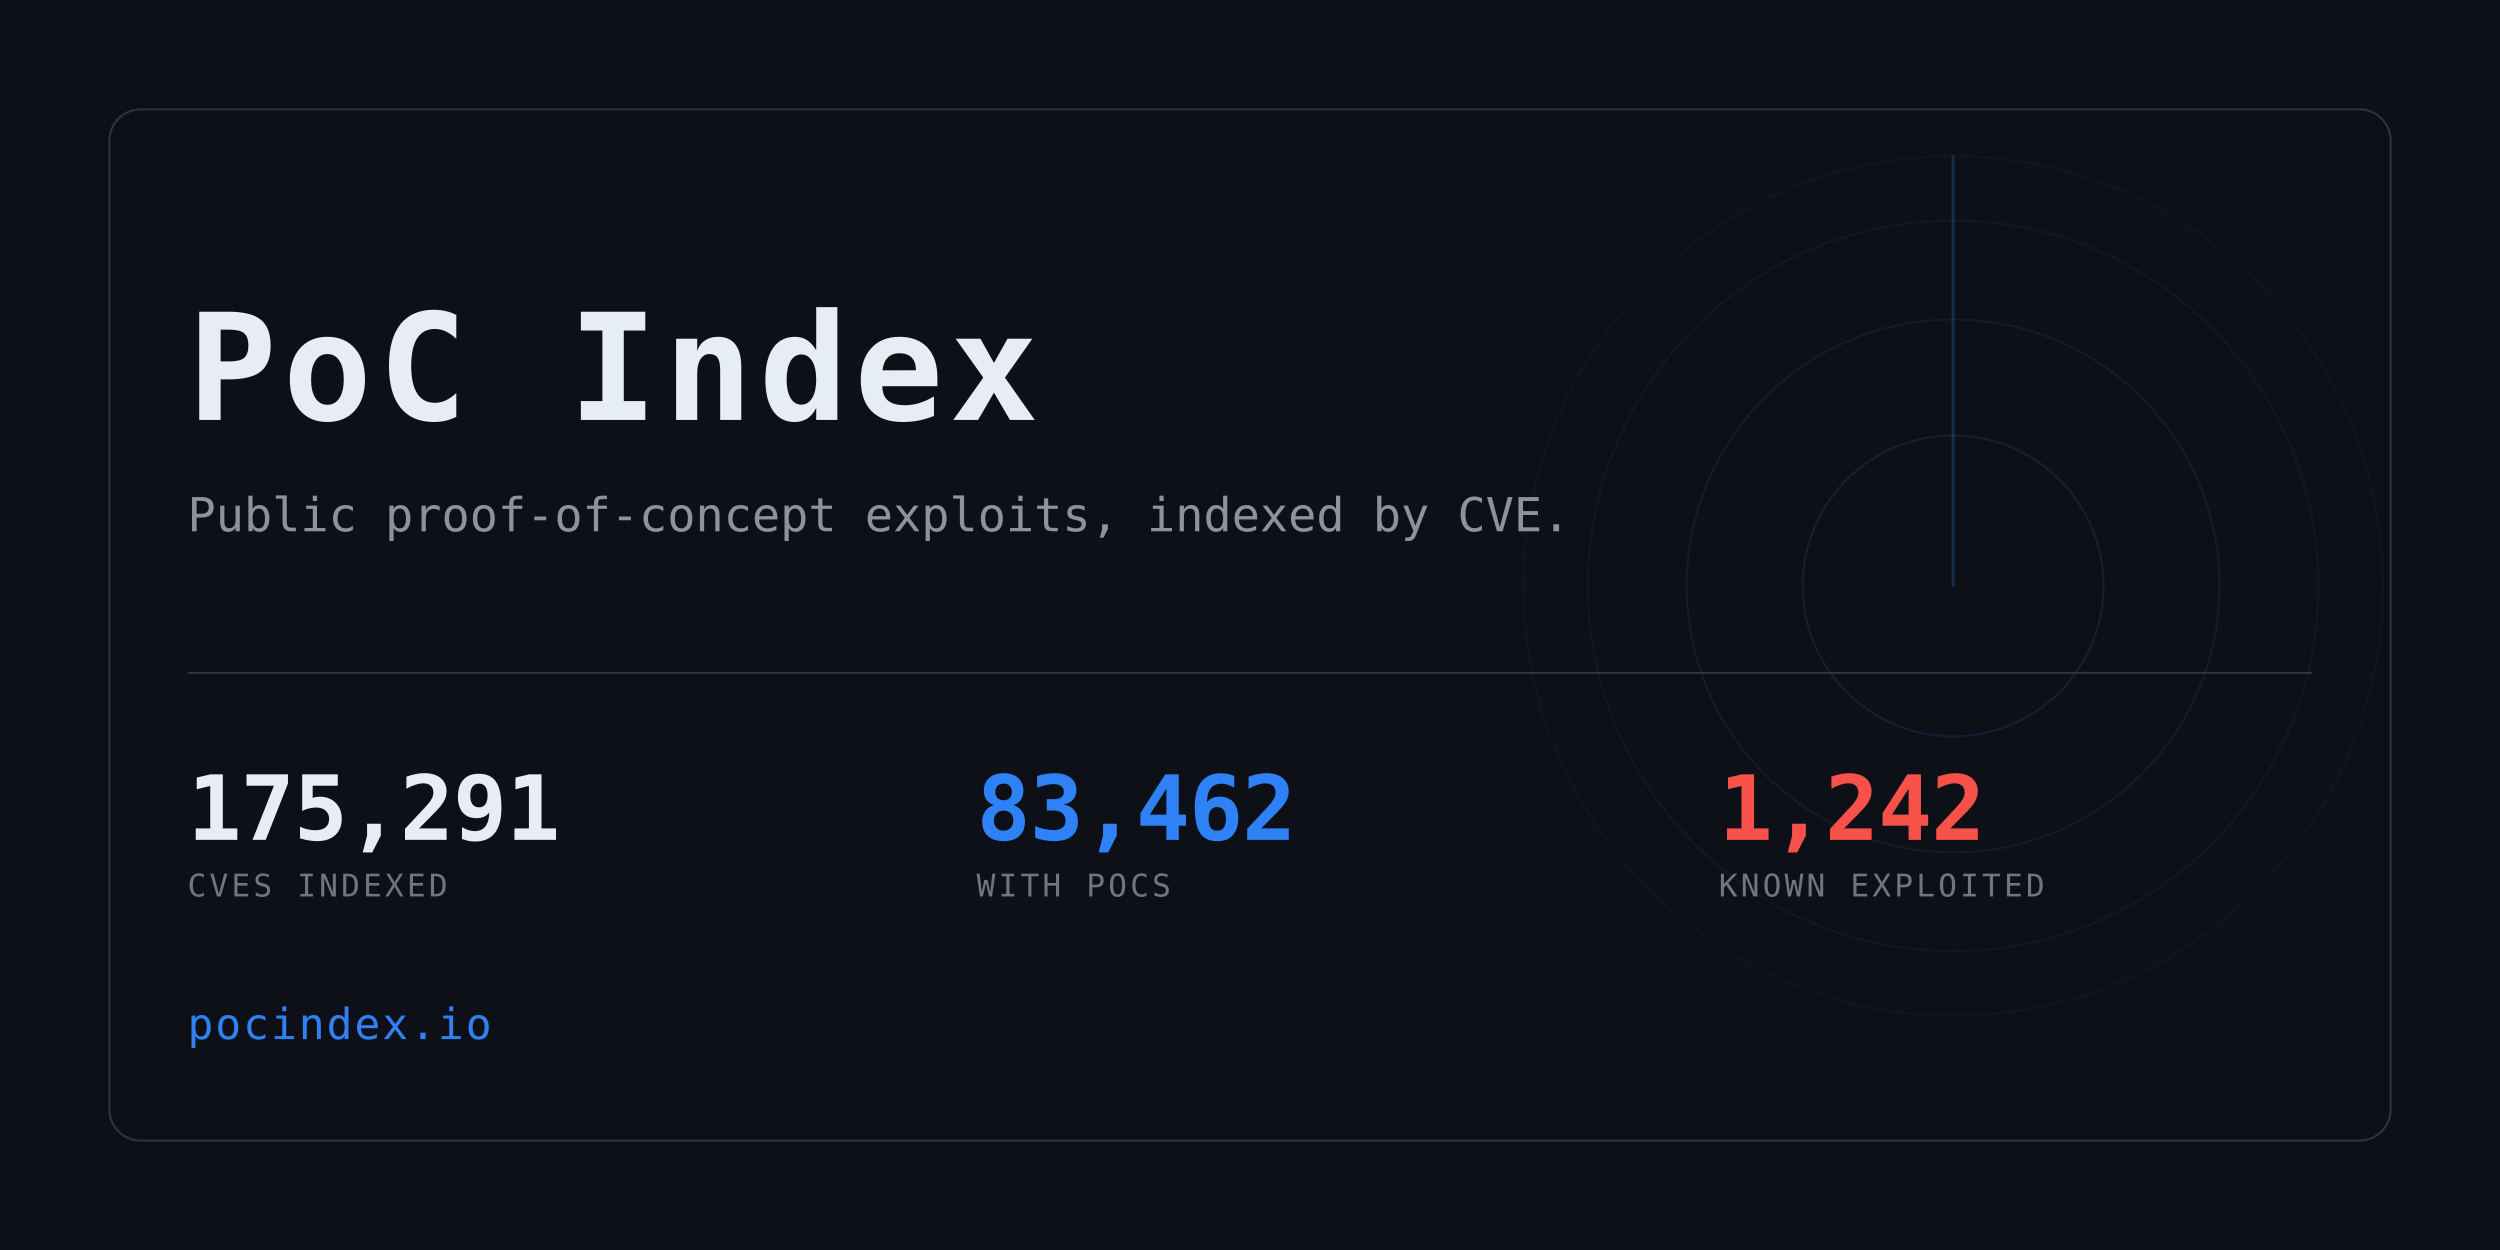
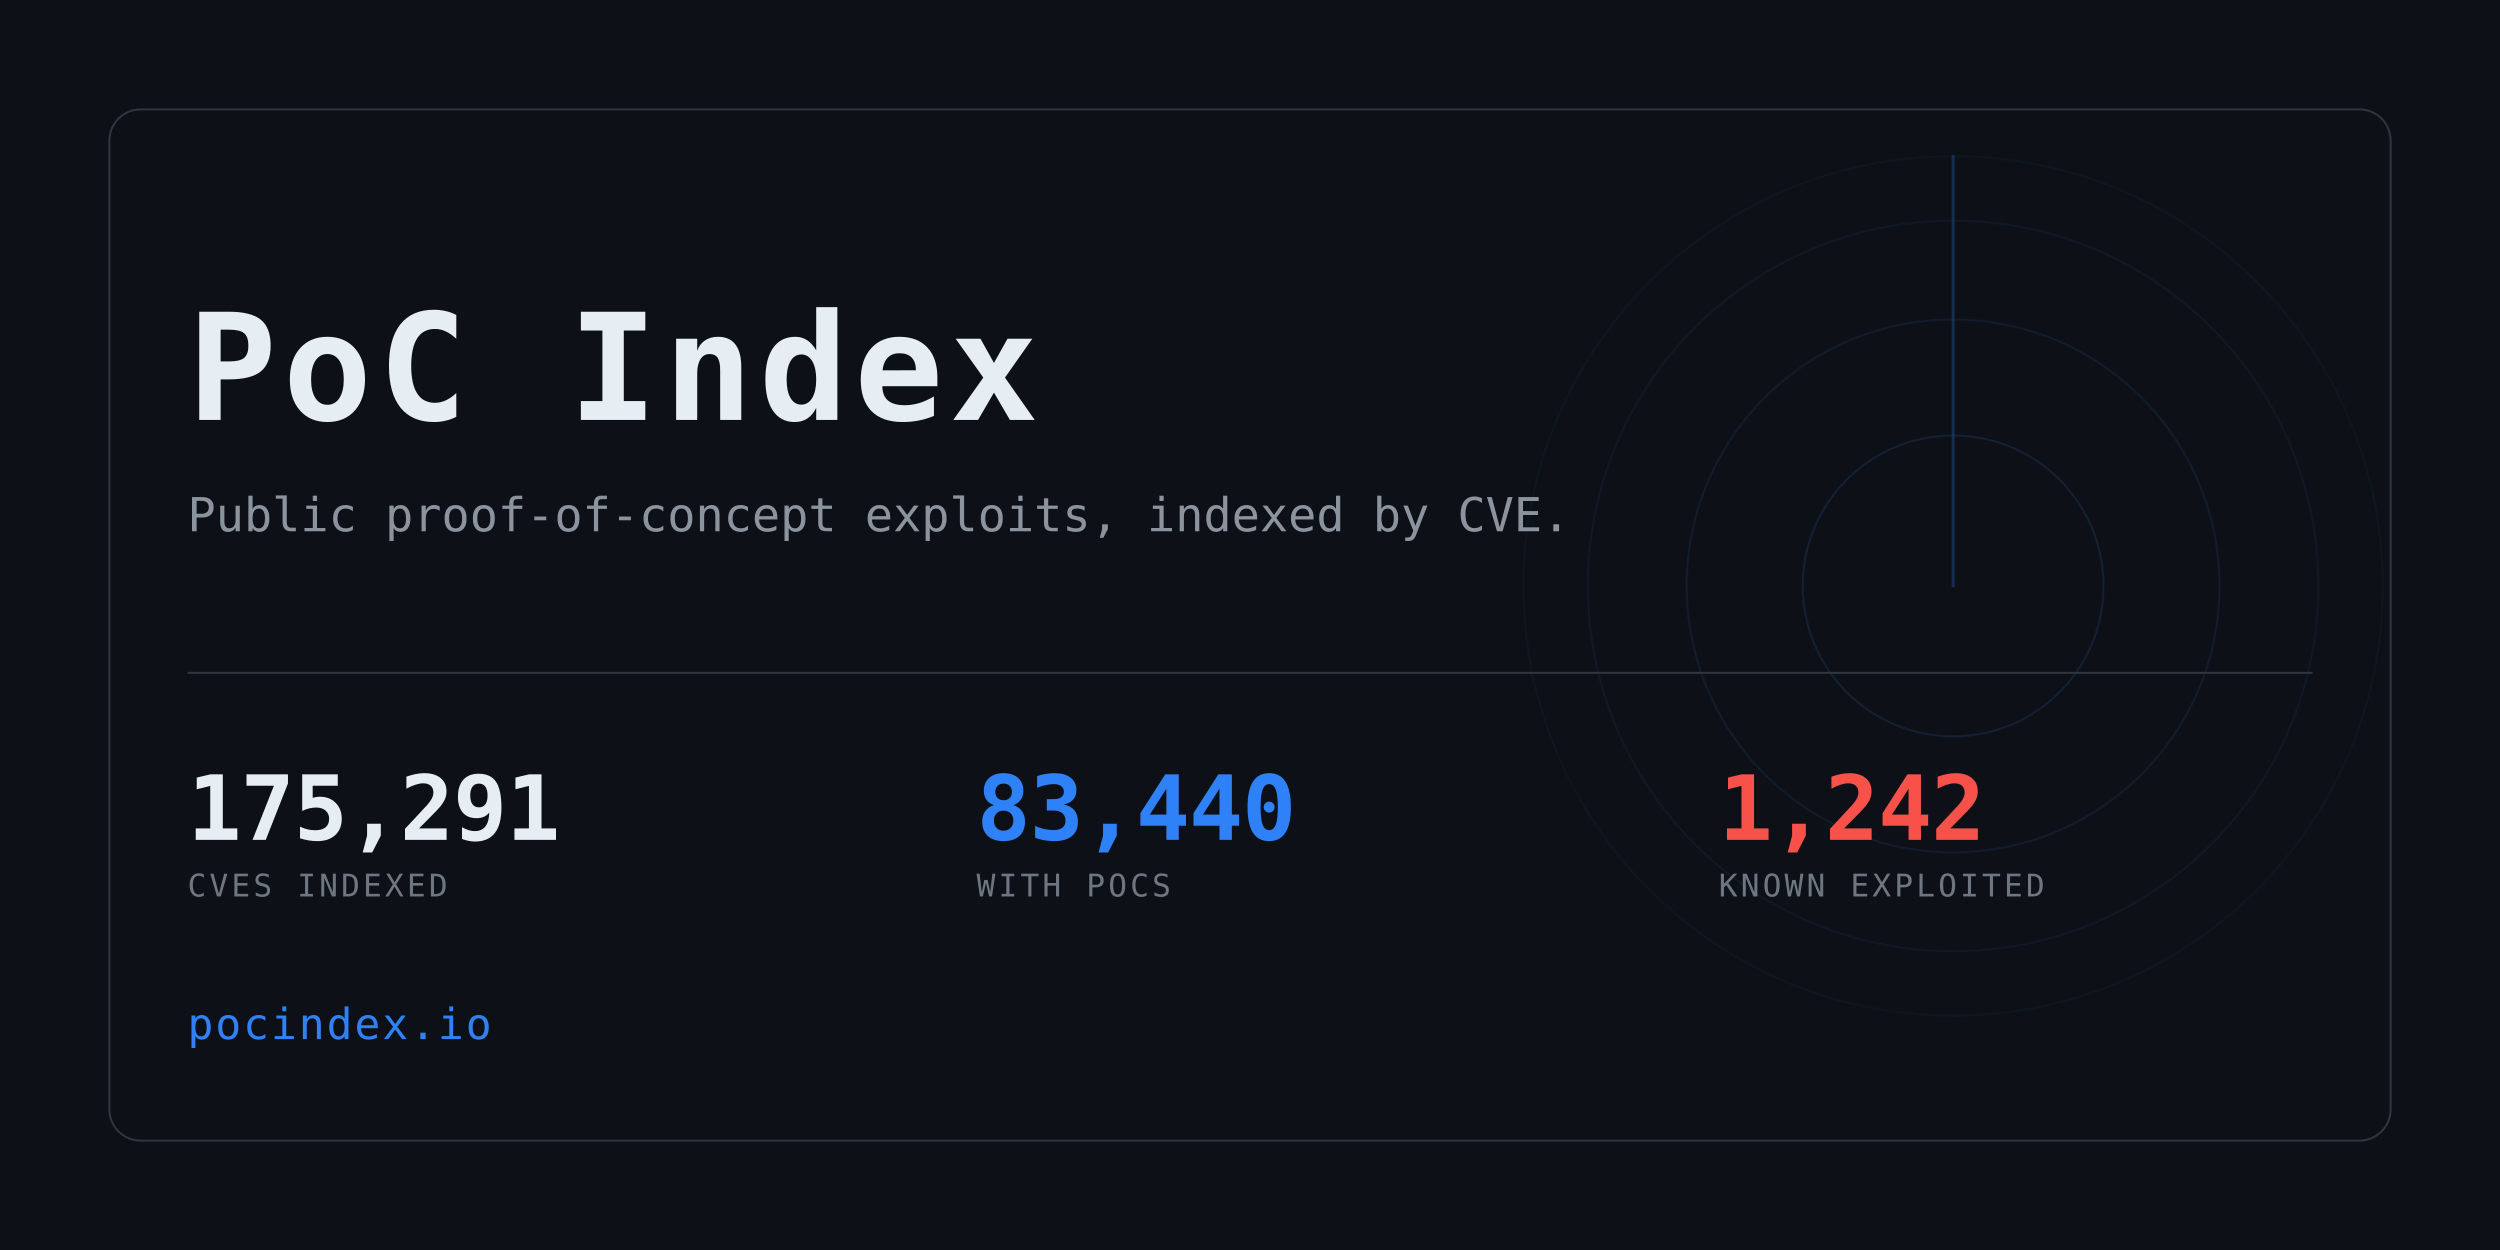
<svg xmlns="http://www.w3.org/2000/svg" width="1280" height="640" viewBox="0 0 1280 640" role="img" aria-label="PoC Index">
  <clipPath id="card">
    <rect x="56" y="56" width="1168" height="528" rx="16" />
  </clipPath>
  <rect width="1280" height="640" fill="#0d1117" />
  <g clip-path="url(#card)" opacity="0.6">
    <g>
      <circle cx="1000" cy="300" r="77.0" fill="none" stroke="#2f81f7" stroke-width="1" opacity="0.234" />
      <circle cx="1000" cy="300" r="136.4" fill="none" stroke="#2f81f7" stroke-width="1" opacity="0.169" />
      <circle cx="1000" cy="300" r="187.0" fill="none" stroke="#2f81f7" stroke-width="1" opacity="0.117" />
      <circle cx="1000" cy="300" r="220.0" fill="none" stroke="#2f81f7" stroke-width="1" opacity="0.078" />
      <line x1="1000" y1="300" x2="1000" y2="80.0" stroke="#2f81f7" stroke-width="1.5" stroke-linecap="round" opacity="0.416">
        <animateTransform attributeName="transform" type="rotate" from="0 1000 300" to="360 1000 300" dur="8s" repeatCount="indefinite" />
      </line>
    </g>
  </g>
  <rect x="56" y="56" width="1168" height="528" rx="16" fill="none" stroke="#30363d" />
  <text x="96" y="215" font-family="ui-monospace,SFMono-Regular,Menlo,Consolas,monospace" font-size="76" font-weight="700" fill="#e6edf3" letter-spacing="3">PoC Index</text>
  <text x="96" y="272" font-family="ui-monospace,SFMono-Regular,Menlo,Consolas,monospace" font-size="24" fill="#8b949e">
    Public proof-of-concept exploits, indexed by CVE.</text>
  <rect x="96" y="344" width="1088" height="1" fill="#30363d" />
  <text x="96" y="430" font-family="ui-monospace,SFMono-Regular,Menlo,Consolas,monospace" font-size="46" font-weight="700" fill="#e6edf3" letter-spacing="-0.5">175,291</text>
  <text x="96" y="459" font-family="ui-monospace,SFMono-Regular,Menlo,Consolas,monospace" font-size="16" fill="#6e7681" letter-spacing="1.6">CVES INDEXED</text>
-   <text x="500" y="430" font-family="ui-monospace,SFMono-Regular,Menlo,Consolas,monospace" font-size="46" font-weight="700" fill="#2f81f7" letter-spacing="-0.5">83,462</text>
+   <text x="500" y="430" font-family="ui-monospace,SFMono-Regular,Menlo,Consolas,monospace" font-size="46" font-weight="700" fill="#2f81f7" letter-spacing="-0.5">83,440</text>
  <text x="500" y="459" font-family="ui-monospace,SFMono-Regular,Menlo,Consolas,monospace" font-size="16" fill="#6e7681" letter-spacing="1.6">WITH POCS</text>
  <text x="880" y="430" font-family="ui-monospace,SFMono-Regular,Menlo,Consolas,monospace" font-size="46" font-weight="700" fill="#f85149" letter-spacing="-0.5">1,242</text>
  <text x="880" y="459" font-family="ui-monospace,SFMono-Regular,Menlo,Consolas,monospace" font-size="16" fill="#6e7681" letter-spacing="1.6">KNOWN EXPLOITED</text>
  <text x="96" y="532" font-family="ui-monospace,SFMono-Regular,Menlo,Consolas,monospace" font-size="22" fill="#2f81f7" letter-spacing="1">pocindex.io</text>
</svg>
